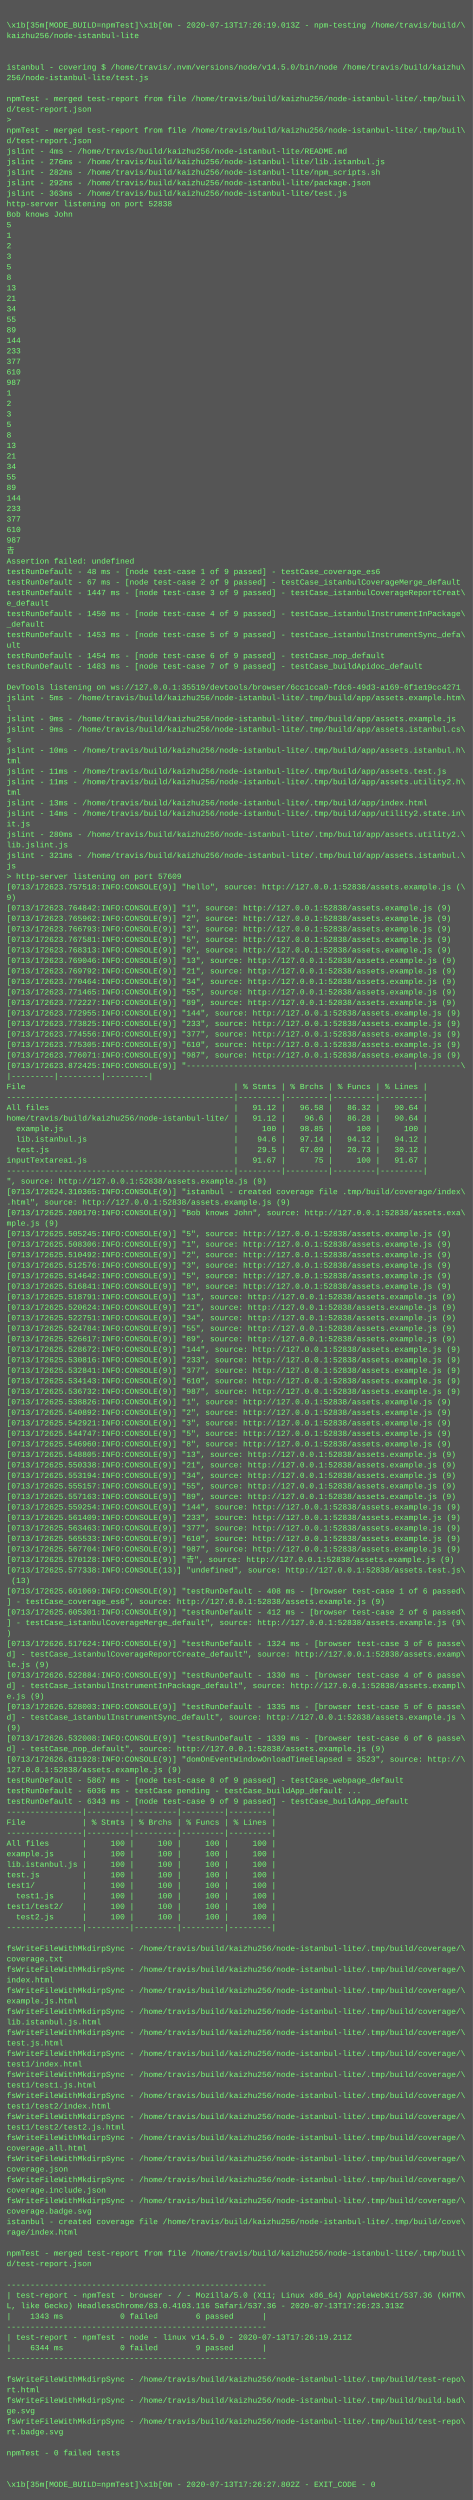
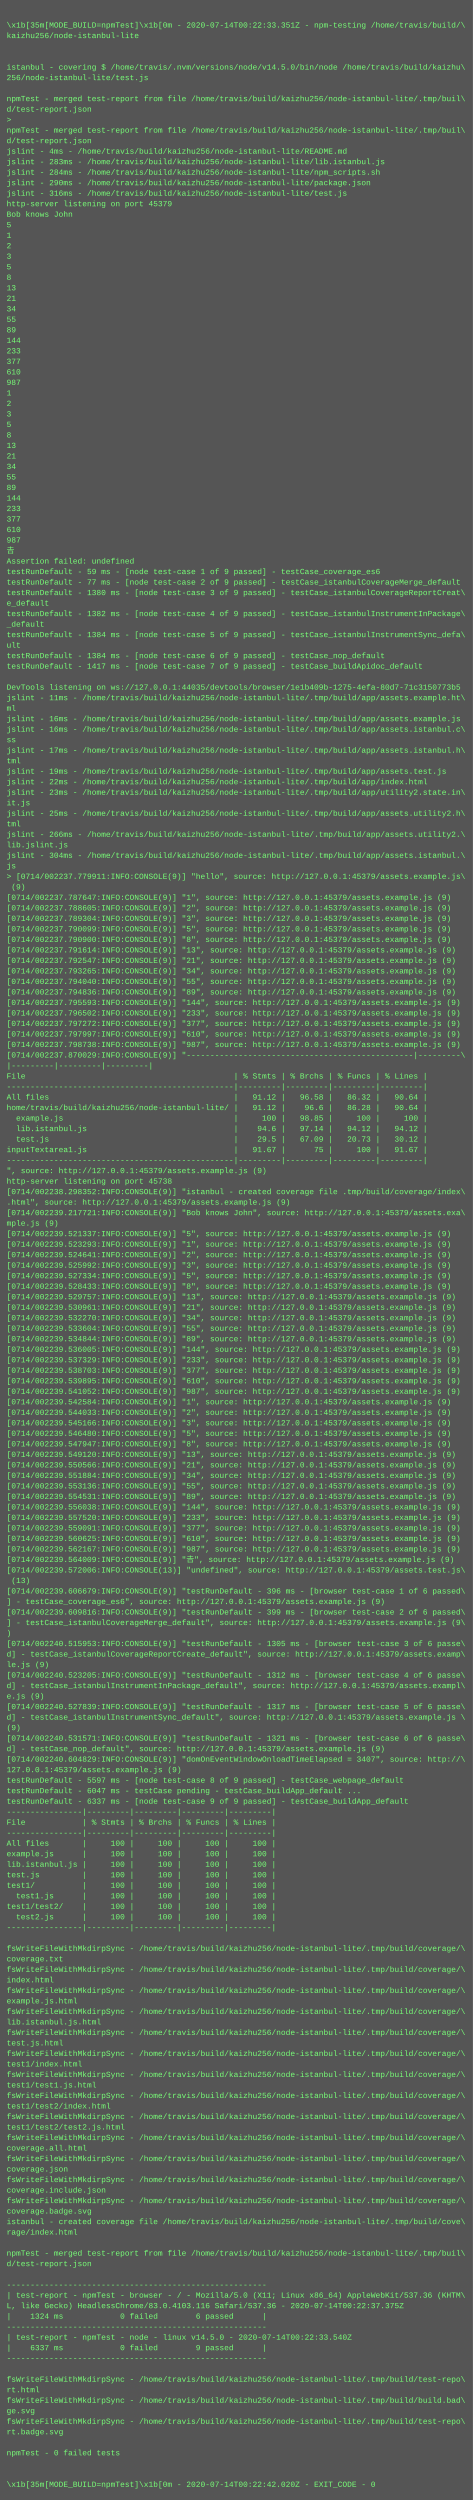
<svg xmlns="http://www.w3.org/2000/svg" height="3806" width="720">
  <rect height="3806" fill="#555" width="720" />
  <text fill="#7f7" font-family="Courier New" font-size="12" xml:space="preserve">
    <tspan x="10" y="26" />
-     <tspan x="10" y="42">\x1b[35m[MODE_BUILD=npmTest]\x1b[0m - 2020-07-13T17:26:19.013Z - npm-testing /home/travis/build/\</tspan>
+     <tspan x="10" y="42">\x1b[35m[MODE_BUILD=npmTest]\x1b[0m - 2020-07-14T00:22:33.351Z - npm-testing /home/travis/build/\</tspan>
    <tspan x="10" y="58">kaizhu256/node-istanbul-lite</tspan>
    <tspan x="10" y="74" />
    <tspan x="10" y="90" />
    <tspan x="10" y="106">istanbul - covering $ /home/travis/.nvm/versions/node/v14.5.0/bin/node /home/travis/build/kaizhu\</tspan>
    <tspan x="10" y="122">256/node-istanbul-lite/test.js</tspan>
    <tspan x="10" y="138" />
    <tspan x="10" y="154">npmTest - merged test-report from file /home/travis/build/kaizhu256/node-istanbul-lite/.tmp/buil\</tspan>
    <tspan x="10" y="170">d/test-report.json</tspan>
    <tspan x="10" y="186">&gt; </tspan>
    <tspan x="10" y="202">npmTest - merged test-report from file /home/travis/build/kaizhu256/node-istanbul-lite/.tmp/buil\</tspan>
    <tspan x="10" y="218">d/test-report.json</tspan>
    <tspan x="10" y="234">jslint - 4ms - /home/travis/build/kaizhu256/node-istanbul-lite/README.md</tspan>
-     <tspan x="10" y="250">jslint - 276ms - /home/travis/build/kaizhu256/node-istanbul-lite/lib.istanbul.js</tspan>
-     <tspan x="10" y="266">jslint - 282ms - /home/travis/build/kaizhu256/node-istanbul-lite/npm_scripts.sh</tspan>
-     <tspan x="10" y="282">jslint - 292ms - /home/travis/build/kaizhu256/node-istanbul-lite/package.json</tspan>
-     <tspan x="10" y="298">jslint - 363ms - /home/travis/build/kaizhu256/node-istanbul-lite/test.js</tspan>
-     <tspan x="10" y="314">http-server listening on port 52838</tspan>
+     <tspan x="10" y="250">jslint - 283ms - /home/travis/build/kaizhu256/node-istanbul-lite/lib.istanbul.js</tspan>
+     <tspan x="10" y="266">jslint - 284ms - /home/travis/build/kaizhu256/node-istanbul-lite/npm_scripts.sh</tspan>
+     <tspan x="10" y="282">jslint - 290ms - /home/travis/build/kaizhu256/node-istanbul-lite/package.json</tspan>
+     <tspan x="10" y="298">jslint - 316ms - /home/travis/build/kaizhu256/node-istanbul-lite/test.js</tspan>
+     <tspan x="10" y="314">http-server listening on port 45379</tspan>
    <tspan x="10" y="330">Bob knows John</tspan>
    <tspan x="10" y="346">5</tspan>
    <tspan x="10" y="362">1</tspan>
    <tspan x="10" y="378">2</tspan>
    <tspan x="10" y="394">3</tspan>
    <tspan x="10" y="410">5</tspan>
    <tspan x="10" y="426">8</tspan>
    <tspan x="10" y="442">13</tspan>
    <tspan x="10" y="458">21</tspan>
    <tspan x="10" y="474">34</tspan>
    <tspan x="10" y="490">55</tspan>
    <tspan x="10" y="506">89</tspan>
    <tspan x="10" y="522">144</tspan>
    <tspan x="10" y="538">233</tspan>
    <tspan x="10" y="554">377</tspan>
    <tspan x="10" y="570">610</tspan>
    <tspan x="10" y="586">987</tspan>
    <tspan x="10" y="602">1</tspan>
    <tspan x="10" y="618">2</tspan>
    <tspan x="10" y="634">3</tspan>
    <tspan x="10" y="650">5</tspan>
    <tspan x="10" y="666">8</tspan>
    <tspan x="10" y="682">13</tspan>
    <tspan x="10" y="698">21</tspan>
    <tspan x="10" y="714">34</tspan>
    <tspan x="10" y="730">55</tspan>
    <tspan x="10" y="746">89</tspan>
    <tspan x="10" y="762">144</tspan>
    <tspan x="10" y="778">233</tspan>
    <tspan x="10" y="794">377</tspan>
    <tspan x="10" y="810">610</tspan>
    <tspan x="10" y="826">987</tspan>
    <tspan x="10" y="842">𠮷</tspan>
    <tspan x="10" y="858">Assertion failed: undefined</tspan>
-     <tspan x="10" y="874">testRunDefault - 48 ms - [node test-case 1 of 9 passed] - testCase_coverage_es6</tspan>
-     <tspan x="10" y="890">testRunDefault - 67 ms - [node test-case 2 of 9 passed] - testCase_istanbulCoverageMerge_default</tspan>
-     <tspan x="10" y="906">testRunDefault - 1447 ms - [node test-case 3 of 9 passed] - testCase_istanbulCoverageReportCreat\</tspan>
+     <tspan x="10" y="874">testRunDefault - 59 ms - [node test-case 1 of 9 passed] - testCase_coverage_es6</tspan>
+     <tspan x="10" y="890">testRunDefault - 77 ms - [node test-case 2 of 9 passed] - testCase_istanbulCoverageMerge_default</tspan>
+     <tspan x="10" y="906">testRunDefault - 1380 ms - [node test-case 3 of 9 passed] - testCase_istanbulCoverageReportCreat\</tspan>
    <tspan x="10" y="922">e_default</tspan>
-     <tspan x="10" y="938">testRunDefault - 1450 ms - [node test-case 4 of 9 passed] - testCase_istanbulInstrumentInPackage\</tspan>
+     <tspan x="10" y="938">testRunDefault - 1382 ms - [node test-case 4 of 9 passed] - testCase_istanbulInstrumentInPackage\</tspan>
    <tspan x="10" y="954">_default</tspan>
-     <tspan x="10" y="970">testRunDefault - 1453 ms - [node test-case 5 of 9 passed] - testCase_istanbulInstrumentSync_defa\</tspan>
+     <tspan x="10" y="970">testRunDefault - 1384 ms - [node test-case 5 of 9 passed] - testCase_istanbulInstrumentSync_defa\</tspan>
    <tspan x="10" y="986">ult</tspan>
-     <tspan x="10" y="1002">testRunDefault - 1454 ms - [node test-case 6 of 9 passed] - testCase_nop_default</tspan>
-     <tspan x="10" y="1018">testRunDefault - 1483 ms - [node test-case 7 of 9 passed] - testCase_buildApidoc_default</tspan>
+     <tspan x="10" y="1002">testRunDefault - 1384 ms - [node test-case 6 of 9 passed] - testCase_nop_default</tspan>
+     <tspan x="10" y="1018">testRunDefault - 1417 ms - [node test-case 7 of 9 passed] - testCase_buildApidoc_default</tspan>
    <tspan x="10" y="1034" />
-     <tspan x="10" y="1050">DevTools listening on ws://127.0.0.1:35519/devtools/browser/6cc1cca0-fdc6-49d3-a169-6f1e19cc4271</tspan>
-     <tspan x="10" y="1066">jslint - 5ms - /home/travis/build/kaizhu256/node-istanbul-lite/.tmp/build/app/assets.example.htm\</tspan>
-     <tspan x="10" y="1082">l</tspan>
-     <tspan x="10" y="1098">jslint - 9ms - /home/travis/build/kaizhu256/node-istanbul-lite/.tmp/build/app/assets.example.js</tspan>
-     <tspan x="10" y="1114">jslint - 9ms - /home/travis/build/kaizhu256/node-istanbul-lite/.tmp/build/app/assets.istanbul.cs\</tspan>
-     <tspan x="10" y="1130">s</tspan>
-     <tspan x="10" y="1146">jslint - 10ms - /home/travis/build/kaizhu256/node-istanbul-lite/.tmp/build/app/assets.istanbul.h\</tspan>
+     <tspan x="10" y="1050">DevTools listening on ws://127.0.0.1:44035/devtools/browser/1e1b409b-1275-4efa-80d7-71c3150773b5</tspan>
+     <tspan x="10" y="1066">jslint - 11ms - /home/travis/build/kaizhu256/node-istanbul-lite/.tmp/build/app/assets.example.ht\</tspan>
+     <tspan x="10" y="1082">ml</tspan>
+     <tspan x="10" y="1098">jslint - 16ms - /home/travis/build/kaizhu256/node-istanbul-lite/.tmp/build/app/assets.example.js</tspan>
+     <tspan x="10" y="1114">jslint - 16ms - /home/travis/build/kaizhu256/node-istanbul-lite/.tmp/build/app/assets.istanbul.c\</tspan>
+     <tspan x="10" y="1130">ss</tspan>
+     <tspan x="10" y="1146">jslint - 17ms - /home/travis/build/kaizhu256/node-istanbul-lite/.tmp/build/app/assets.istanbul.h\</tspan>
    <tspan x="10" y="1162">tml</tspan>
-     <tspan x="10" y="1178">jslint - 11ms - /home/travis/build/kaizhu256/node-istanbul-lite/.tmp/build/app/assets.test.js</tspan>
-     <tspan x="10" y="1194">jslint - 11ms - /home/travis/build/kaizhu256/node-istanbul-lite/.tmp/build/app/assets.utility2.h\</tspan>
-     <tspan x="10" y="1210">tml</tspan>
-     <tspan x="10" y="1226">jslint - 13ms - /home/travis/build/kaizhu256/node-istanbul-lite/.tmp/build/app/index.html</tspan>
-     <tspan x="10" y="1242">jslint - 14ms - /home/travis/build/kaizhu256/node-istanbul-lite/.tmp/build/app/utility2.state.in\</tspan>
-     <tspan x="10" y="1258">it.js</tspan>
-     <tspan x="10" y="1274">jslint - 280ms - /home/travis/build/kaizhu256/node-istanbul-lite/.tmp/build/app/assets.utility2.\</tspan>
+     <tspan x="10" y="1178">jslint - 19ms - /home/travis/build/kaizhu256/node-istanbul-lite/.tmp/build/app/assets.test.js</tspan>
+     <tspan x="10" y="1194">jslint - 22ms - /home/travis/build/kaizhu256/node-istanbul-lite/.tmp/build/app/index.html</tspan>
+     <tspan x="10" y="1210">jslint - 23ms - /home/travis/build/kaizhu256/node-istanbul-lite/.tmp/build/app/utility2.state.in\</tspan>
+     <tspan x="10" y="1226">it.js</tspan>
+     <tspan x="10" y="1242">jslint - 25ms - /home/travis/build/kaizhu256/node-istanbul-lite/.tmp/build/app/assets.utility2.h\</tspan>
+     <tspan x="10" y="1258">tml</tspan>
+     <tspan x="10" y="1274">jslint - 266ms - /home/travis/build/kaizhu256/node-istanbul-lite/.tmp/build/app/assets.utility2.\</tspan>
    <tspan x="10" y="1290">lib.jslint.js</tspan>
-     <tspan x="10" y="1306">jslint - 321ms - /home/travis/build/kaizhu256/node-istanbul-lite/.tmp/build/app/assets.istanbul.\</tspan>
+     <tspan x="10" y="1306">jslint - 304ms - /home/travis/build/kaizhu256/node-istanbul-lite/.tmp/build/app/assets.istanbul.\</tspan>
    <tspan x="10" y="1322">js</tspan>
-     <tspan x="10" y="1338">&gt; http-server listening on port 57609</tspan>
-     <tspan x="10" y="1354">[0713/172623.757518:INFO:CONSOLE(9)] "hello", source: http://127.0.0.1:52838/assets.example.js (\</tspan>
-     <tspan x="10" y="1370">9)</tspan>
-     <tspan x="10" y="1386">[0713/172623.764842:INFO:CONSOLE(9)] "1", source: http://127.0.0.1:52838/assets.example.js (9)</tspan>
-     <tspan x="10" y="1402">[0713/172623.765962:INFO:CONSOLE(9)] "2", source: http://127.0.0.1:52838/assets.example.js (9)</tspan>
-     <tspan x="10" y="1418">[0713/172623.766793:INFO:CONSOLE(9)] "3", source: http://127.0.0.1:52838/assets.example.js (9)</tspan>
-     <tspan x="10" y="1434">[0713/172623.767581:INFO:CONSOLE(9)] "5", source: http://127.0.0.1:52838/assets.example.js (9)</tspan>
-     <tspan x="10" y="1450">[0713/172623.768313:INFO:CONSOLE(9)] "8", source: http://127.0.0.1:52838/assets.example.js (9)</tspan>
-     <tspan x="10" y="1466">[0713/172623.769046:INFO:CONSOLE(9)] "13", source: http://127.0.0.1:52838/assets.example.js (9)</tspan>
-     <tspan x="10" y="1482">[0713/172623.769792:INFO:CONSOLE(9)] "21", source: http://127.0.0.1:52838/assets.example.js (9)</tspan>
-     <tspan x="10" y="1498">[0713/172623.770464:INFO:CONSOLE(9)] "34", source: http://127.0.0.1:52838/assets.example.js (9)</tspan>
-     <tspan x="10" y="1514">[0713/172623.771465:INFO:CONSOLE(9)] "55", source: http://127.0.0.1:52838/assets.example.js (9)</tspan>
-     <tspan x="10" y="1530">[0713/172623.772227:INFO:CONSOLE(9)] "89", source: http://127.0.0.1:52838/assets.example.js (9)</tspan>
-     <tspan x="10" y="1546">[0713/172623.772955:INFO:CONSOLE(9)] "144", source: http://127.0.0.1:52838/assets.example.js (9)</tspan>
-     <tspan x="10" y="1562">[0713/172623.773825:INFO:CONSOLE(9)] "233", source: http://127.0.0.1:52838/assets.example.js (9)</tspan>
-     <tspan x="10" y="1578">[0713/172623.774556:INFO:CONSOLE(9)] "377", source: http://127.0.0.1:52838/assets.example.js (9)</tspan>
-     <tspan x="10" y="1594">[0713/172623.775305:INFO:CONSOLE(9)] "610", source: http://127.0.0.1:52838/assets.example.js (9)</tspan>
-     <tspan x="10" y="1610">[0713/172623.776071:INFO:CONSOLE(9)] "987", source: http://127.0.0.1:52838/assets.example.js (9)</tspan>
-     <tspan x="10" y="1626">[0713/172623.872425:INFO:CONSOLE(9)] "------------------------------------------------|---------\</tspan>
-     <tspan x="10" y="1642">|---------|---------|---------|</tspan>
-     <tspan x="10" y="1658">File                                            | % Stmts | % Brchs | % Funcs | % Lines |</tspan>
-     <tspan x="10" y="1674">------------------------------------------------|---------|---------|---------|---------|</tspan>
-     <tspan x="10" y="1690">All files                                       |   91.12 |   96.58 |   86.32 |   90.64 |</tspan>
-     <tspan x="10" y="1706">home/travis/build/kaizhu256/node-istanbul-lite/ |   91.12 |    96.6 |   86.28 |   90.64 |</tspan>
-     <tspan x="10" y="1722">  example.js                                    |     100 |   98.85 |     100 |     100 |</tspan>
-     <tspan x="10" y="1738">  lib.istanbul.js                               |    94.6 |   97.14 |   94.12 |   94.12 |</tspan>
-     <tspan x="10" y="1754">  test.js                                       |    29.5 |   67.09 |   20.73 |   30.12 |</tspan>
-     <tspan x="10" y="1770">inputTextarea1.js                               |   91.67 |      75 |     100 |   91.67 |</tspan>
-     <tspan x="10" y="1786">------------------------------------------------|---------|---------|---------|---------|</tspan>
-     <tspan x="10" y="1802">", source: http://127.0.0.1:52838/assets.example.js (9)</tspan>
-     <tspan x="10" y="1818">[0713/172624.310365:INFO:CONSOLE(9)] "istanbul - created coverage file .tmp/build/coverage/index\</tspan>
-     <tspan x="10" y="1834">.html", source: http://127.0.0.1:52838/assets.example.js (9)</tspan>
-     <tspan x="10" y="1850">[0713/172625.200170:INFO:CONSOLE(9)] "Bob knows John", source: http://127.0.0.1:52838/assets.exa\</tspan>
+     <tspan x="10" y="1338">&gt; [0714/002237.779911:INFO:CONSOLE(9)] "hello", source: http://127.0.0.1:45379/assets.example.js\</tspan>
+     <tspan x="10" y="1354"> (9)</tspan>
+     <tspan x="10" y="1370">[0714/002237.787647:INFO:CONSOLE(9)] "1", source: http://127.0.0.1:45379/assets.example.js (9)</tspan>
+     <tspan x="10" y="1386">[0714/002237.788605:INFO:CONSOLE(9)] "2", source: http://127.0.0.1:45379/assets.example.js (9)</tspan>
+     <tspan x="10" y="1402">[0714/002237.789304:INFO:CONSOLE(9)] "3", source: http://127.0.0.1:45379/assets.example.js (9)</tspan>
+     <tspan x="10" y="1418">[0714/002237.790099:INFO:CONSOLE(9)] "5", source: http://127.0.0.1:45379/assets.example.js (9)</tspan>
+     <tspan x="10" y="1434">[0714/002237.790900:INFO:CONSOLE(9)] "8", source: http://127.0.0.1:45379/assets.example.js (9)</tspan>
+     <tspan x="10" y="1450">[0714/002237.791614:INFO:CONSOLE(9)] "13", source: http://127.0.0.1:45379/assets.example.js (9)</tspan>
+     <tspan x="10" y="1466">[0714/002237.792547:INFO:CONSOLE(9)] "21", source: http://127.0.0.1:45379/assets.example.js (9)</tspan>
+     <tspan x="10" y="1482">[0714/002237.793265:INFO:CONSOLE(9)] "34", source: http://127.0.0.1:45379/assets.example.js (9)</tspan>
+     <tspan x="10" y="1498">[0714/002237.794040:INFO:CONSOLE(9)] "55", source: http://127.0.0.1:45379/assets.example.js (9)</tspan>
+     <tspan x="10" y="1514">[0714/002237.794836:INFO:CONSOLE(9)] "89", source: http://127.0.0.1:45379/assets.example.js (9)</tspan>
+     <tspan x="10" y="1530">[0714/002237.795593:INFO:CONSOLE(9)] "144", source: http://127.0.0.1:45379/assets.example.js (9)</tspan>
+     <tspan x="10" y="1546">[0714/002237.796502:INFO:CONSOLE(9)] "233", source: http://127.0.0.1:45379/assets.example.js (9)</tspan>
+     <tspan x="10" y="1562">[0714/002237.797272:INFO:CONSOLE(9)] "377", source: http://127.0.0.1:45379/assets.example.js (9)</tspan>
+     <tspan x="10" y="1578">[0714/002237.797997:INFO:CONSOLE(9)] "610", source: http://127.0.0.1:45379/assets.example.js (9)</tspan>
+     <tspan x="10" y="1594">[0714/002237.798738:INFO:CONSOLE(9)] "987", source: http://127.0.0.1:45379/assets.example.js (9)</tspan>
+     <tspan x="10" y="1610">[0714/002237.870029:INFO:CONSOLE(9)] "------------------------------------------------|---------\</tspan>
+     <tspan x="10" y="1626">|---------|---------|---------|</tspan>
+     <tspan x="10" y="1642">File                                            | % Stmts | % Brchs | % Funcs | % Lines |</tspan>
+     <tspan x="10" y="1658">------------------------------------------------|---------|---------|---------|---------|</tspan>
+     <tspan x="10" y="1674">All files                                       |   91.12 |   96.58 |   86.32 |   90.64 |</tspan>
+     <tspan x="10" y="1690">home/travis/build/kaizhu256/node-istanbul-lite/ |   91.12 |    96.6 |   86.28 |   90.64 |</tspan>
+     <tspan x="10" y="1706">  example.js                                    |     100 |   98.85 |     100 |     100 |</tspan>
+     <tspan x="10" y="1722">  lib.istanbul.js                               |    94.6 |   97.14 |   94.12 |   94.12 |</tspan>
+     <tspan x="10" y="1738">  test.js                                       |    29.5 |   67.09 |   20.73 |   30.12 |</tspan>
+     <tspan x="10" y="1754">inputTextarea1.js                               |   91.67 |      75 |     100 |   91.67 |</tspan>
+     <tspan x="10" y="1770">------------------------------------------------|---------|---------|---------|---------|</tspan>
+     <tspan x="10" y="1786">", source: http://127.0.0.1:45379/assets.example.js (9)</tspan>
+     <tspan x="10" y="1802">http-server listening on port 45738</tspan>
+     <tspan x="10" y="1818">[0714/002238.298352:INFO:CONSOLE(9)] "istanbul - created coverage file .tmp/build/coverage/index\</tspan>
+     <tspan x="10" y="1834">.html", source: http://127.0.0.1:45379/assets.example.js (9)</tspan>
+     <tspan x="10" y="1850">[0714/002239.217721:INFO:CONSOLE(9)] "Bob knows John", source: http://127.0.0.1:45379/assets.exa\</tspan>
    <tspan x="10" y="1866">mple.js (9)</tspan>
-     <tspan x="10" y="1882">[0713/172625.505245:INFO:CONSOLE(9)] "5", source: http://127.0.0.1:52838/assets.example.js (9)</tspan>
-     <tspan x="10" y="1898">[0713/172625.508306:INFO:CONSOLE(9)] "1", source: http://127.0.0.1:52838/assets.example.js (9)</tspan>
-     <tspan x="10" y="1914">[0713/172625.510492:INFO:CONSOLE(9)] "2", source: http://127.0.0.1:52838/assets.example.js (9)</tspan>
-     <tspan x="10" y="1930">[0713/172625.512576:INFO:CONSOLE(9)] "3", source: http://127.0.0.1:52838/assets.example.js (9)</tspan>
-     <tspan x="10" y="1946">[0713/172625.514642:INFO:CONSOLE(9)] "5", source: http://127.0.0.1:52838/assets.example.js (9)</tspan>
-     <tspan x="10" y="1962">[0713/172625.516841:INFO:CONSOLE(9)] "8", source: http://127.0.0.1:52838/assets.example.js (9)</tspan>
-     <tspan x="10" y="1978">[0713/172625.518791:INFO:CONSOLE(9)] "13", source: http://127.0.0.1:52838/assets.example.js (9)</tspan>
-     <tspan x="10" y="1994">[0713/172625.520624:INFO:CONSOLE(9)] "21", source: http://127.0.0.1:52838/assets.example.js (9)</tspan>
-     <tspan x="10" y="2010">[0713/172625.522751:INFO:CONSOLE(9)] "34", source: http://127.0.0.1:52838/assets.example.js (9)</tspan>
-     <tspan x="10" y="2026">[0713/172625.524784:INFO:CONSOLE(9)] "55", source: http://127.0.0.1:52838/assets.example.js (9)</tspan>
-     <tspan x="10" y="2042">[0713/172625.526617:INFO:CONSOLE(9)] "89", source: http://127.0.0.1:52838/assets.example.js (9)</tspan>
-     <tspan x="10" y="2058">[0713/172625.528672:INFO:CONSOLE(9)] "144", source: http://127.0.0.1:52838/assets.example.js (9)</tspan>
-     <tspan x="10" y="2074">[0713/172625.530816:INFO:CONSOLE(9)] "233", source: http://127.0.0.1:52838/assets.example.js (9)</tspan>
-     <tspan x="10" y="2090">[0713/172625.532841:INFO:CONSOLE(9)] "377", source: http://127.0.0.1:52838/assets.example.js (9)</tspan>
-     <tspan x="10" y="2106">[0713/172625.534143:INFO:CONSOLE(9)] "610", source: http://127.0.0.1:52838/assets.example.js (9)</tspan>
-     <tspan x="10" y="2122">[0713/172625.536732:INFO:CONSOLE(9)] "987", source: http://127.0.0.1:52838/assets.example.js (9)</tspan>
-     <tspan x="10" y="2138">[0713/172625.538826:INFO:CONSOLE(9)] "1", source: http://127.0.0.1:52838/assets.example.js (9)</tspan>
-     <tspan x="10" y="2154">[0713/172625.540892:INFO:CONSOLE(9)] "2", source: http://127.0.0.1:52838/assets.example.js (9)</tspan>
-     <tspan x="10" y="2170">[0713/172625.542921:INFO:CONSOLE(9)] "3", source: http://127.0.0.1:52838/assets.example.js (9)</tspan>
-     <tspan x="10" y="2186">[0713/172625.544747:INFO:CONSOLE(9)] "5", source: http://127.0.0.1:52838/assets.example.js (9)</tspan>
-     <tspan x="10" y="2202">[0713/172625.546960:INFO:CONSOLE(9)] "8", source: http://127.0.0.1:52838/assets.example.js (9)</tspan>
-     <tspan x="10" y="2218">[0713/172625.548805:INFO:CONSOLE(9)] "13", source: http://127.0.0.1:52838/assets.example.js (9)</tspan>
-     <tspan x="10" y="2234">[0713/172625.550338:INFO:CONSOLE(9)] "21", source: http://127.0.0.1:52838/assets.example.js (9)</tspan>
-     <tspan x="10" y="2250">[0713/172625.553194:INFO:CONSOLE(9)] "34", source: http://127.0.0.1:52838/assets.example.js (9)</tspan>
-     <tspan x="10" y="2266">[0713/172625.555157:INFO:CONSOLE(9)] "55", source: http://127.0.0.1:52838/assets.example.js (9)</tspan>
-     <tspan x="10" y="2282">[0713/172625.557163:INFO:CONSOLE(9)] "89", source: http://127.0.0.1:52838/assets.example.js (9)</tspan>
-     <tspan x="10" y="2298">[0713/172625.559254:INFO:CONSOLE(9)] "144", source: http://127.0.0.1:52838/assets.example.js (9)</tspan>
-     <tspan x="10" y="2314">[0713/172625.561409:INFO:CONSOLE(9)] "233", source: http://127.0.0.1:52838/assets.example.js (9)</tspan>
-     <tspan x="10" y="2330">[0713/172625.563463:INFO:CONSOLE(9)] "377", source: http://127.0.0.1:52838/assets.example.js (9)</tspan>
-     <tspan x="10" y="2346">[0713/172625.565533:INFO:CONSOLE(9)] "610", source: http://127.0.0.1:52838/assets.example.js (9)</tspan>
-     <tspan x="10" y="2362">[0713/172625.567704:INFO:CONSOLE(9)] "987", source: http://127.0.0.1:52838/assets.example.js (9)</tspan>
-     <tspan x="10" y="2378">[0713/172625.570128:INFO:CONSOLE(9)] "𠮷", source: http://127.0.0.1:52838/assets.example.js (9)</tspan>
-     <tspan x="10" y="2394">[0713/172625.577338:INFO:CONSOLE(13)] "undefined", source: http://127.0.0.1:52838/assets.test.js\</tspan>
+     <tspan x="10" y="1882">[0714/002239.521337:INFO:CONSOLE(9)] "5", source: http://127.0.0.1:45379/assets.example.js (9)</tspan>
+     <tspan x="10" y="1898">[0714/002239.523293:INFO:CONSOLE(9)] "1", source: http://127.0.0.1:45379/assets.example.js (9)</tspan>
+     <tspan x="10" y="1914">[0714/002239.524641:INFO:CONSOLE(9)] "2", source: http://127.0.0.1:45379/assets.example.js (9)</tspan>
+     <tspan x="10" y="1930">[0714/002239.525992:INFO:CONSOLE(9)] "3", source: http://127.0.0.1:45379/assets.example.js (9)</tspan>
+     <tspan x="10" y="1946">[0714/002239.527334:INFO:CONSOLE(9)] "5", source: http://127.0.0.1:45379/assets.example.js (9)</tspan>
+     <tspan x="10" y="1962">[0714/002239.528433:INFO:CONSOLE(9)] "8", source: http://127.0.0.1:45379/assets.example.js (9)</tspan>
+     <tspan x="10" y="1978">[0714/002239.529757:INFO:CONSOLE(9)] "13", source: http://127.0.0.1:45379/assets.example.js (9)</tspan>
+     <tspan x="10" y="1994">[0714/002239.530961:INFO:CONSOLE(9)] "21", source: http://127.0.0.1:45379/assets.example.js (9)</tspan>
+     <tspan x="10" y="2010">[0714/002239.532270:INFO:CONSOLE(9)] "34", source: http://127.0.0.1:45379/assets.example.js (9)</tspan>
+     <tspan x="10" y="2026">[0714/002239.533604:INFO:CONSOLE(9)] "55", source: http://127.0.0.1:45379/assets.example.js (9)</tspan>
+     <tspan x="10" y="2042">[0714/002239.534844:INFO:CONSOLE(9)] "89", source: http://127.0.0.1:45379/assets.example.js (9)</tspan>
+     <tspan x="10" y="2058">[0714/002239.536005:INFO:CONSOLE(9)] "144", source: http://127.0.0.1:45379/assets.example.js (9)</tspan>
+     <tspan x="10" y="2074">[0714/002239.537329:INFO:CONSOLE(9)] "233", source: http://127.0.0.1:45379/assets.example.js (9)</tspan>
+     <tspan x="10" y="2090">[0714/002239.538703:INFO:CONSOLE(9)] "377", source: http://127.0.0.1:45379/assets.example.js (9)</tspan>
+     <tspan x="10" y="2106">[0714/002239.539895:INFO:CONSOLE(9)] "610", source: http://127.0.0.1:45379/assets.example.js (9)</tspan>
+     <tspan x="10" y="2122">[0714/002239.541052:INFO:CONSOLE(9)] "987", source: http://127.0.0.1:45379/assets.example.js (9)</tspan>
+     <tspan x="10" y="2138">[0714/002239.542584:INFO:CONSOLE(9)] "1", source: http://127.0.0.1:45379/assets.example.js (9)</tspan>
+     <tspan x="10" y="2154">[0714/002239.544033:INFO:CONSOLE(9)] "2", source: http://127.0.0.1:45379/assets.example.js (9)</tspan>
+     <tspan x="10" y="2170">[0714/002239.545166:INFO:CONSOLE(9)] "3", source: http://127.0.0.1:45379/assets.example.js (9)</tspan>
+     <tspan x="10" y="2186">[0714/002239.546480:INFO:CONSOLE(9)] "5", source: http://127.0.0.1:45379/assets.example.js (9)</tspan>
+     <tspan x="10" y="2202">[0714/002239.547947:INFO:CONSOLE(9)] "8", source: http://127.0.0.1:45379/assets.example.js (9)</tspan>
+     <tspan x="10" y="2218">[0714/002239.549120:INFO:CONSOLE(9)] "13", source: http://127.0.0.1:45379/assets.example.js (9)</tspan>
+     <tspan x="10" y="2234">[0714/002239.550566:INFO:CONSOLE(9)] "21", source: http://127.0.0.1:45379/assets.example.js (9)</tspan>
+     <tspan x="10" y="2250">[0714/002239.551884:INFO:CONSOLE(9)] "34", source: http://127.0.0.1:45379/assets.example.js (9)</tspan>
+     <tspan x="10" y="2266">[0714/002239.553136:INFO:CONSOLE(9)] "55", source: http://127.0.0.1:45379/assets.example.js (9)</tspan>
+     <tspan x="10" y="2282">[0714/002239.554531:INFO:CONSOLE(9)] "89", source: http://127.0.0.1:45379/assets.example.js (9)</tspan>
+     <tspan x="10" y="2298">[0714/002239.556038:INFO:CONSOLE(9)] "144", source: http://127.0.0.1:45379/assets.example.js (9)</tspan>
+     <tspan x="10" y="2314">[0714/002239.557520:INFO:CONSOLE(9)] "233", source: http://127.0.0.1:45379/assets.example.js (9)</tspan>
+     <tspan x="10" y="2330">[0714/002239.559091:INFO:CONSOLE(9)] "377", source: http://127.0.0.1:45379/assets.example.js (9)</tspan>
+     <tspan x="10" y="2346">[0714/002239.560625:INFO:CONSOLE(9)] "610", source: http://127.0.0.1:45379/assets.example.js (9)</tspan>
+     <tspan x="10" y="2362">[0714/002239.562167:INFO:CONSOLE(9)] "987", source: http://127.0.0.1:45379/assets.example.js (9)</tspan>
+     <tspan x="10" y="2378">[0714/002239.564009:INFO:CONSOLE(9)] "𠮷", source: http://127.0.0.1:45379/assets.example.js (9)</tspan>
+     <tspan x="10" y="2394">[0714/002239.572006:INFO:CONSOLE(13)] "undefined", source: http://127.0.0.1:45379/assets.test.js\</tspan>
    <tspan x="10" y="2410"> (13)</tspan>
-     <tspan x="10" y="2426">[0713/172625.601069:INFO:CONSOLE(9)] "testRunDefault - 408 ms - [browser test-case 1 of 6 passed\</tspan>
-     <tspan x="10" y="2442">] - testCase_coverage_es6", source: http://127.0.0.1:52838/assets.example.js (9)</tspan>
-     <tspan x="10" y="2458">[0713/172625.605301:INFO:CONSOLE(9)] "testRunDefault - 412 ms - [browser test-case 2 of 6 passed\</tspan>
-     <tspan x="10" y="2474">] - testCase_istanbulCoverageMerge_default", source: http://127.0.0.1:52838/assets.example.js (9\</tspan>
+     <tspan x="10" y="2426">[0714/002239.606679:INFO:CONSOLE(9)] "testRunDefault - 396 ms - [browser test-case 1 of 6 passed\</tspan>
+     <tspan x="10" y="2442">] - testCase_coverage_es6", source: http://127.0.0.1:45379/assets.example.js (9)</tspan>
+     <tspan x="10" y="2458">[0714/002239.609816:INFO:CONSOLE(9)] "testRunDefault - 399 ms - [browser test-case 2 of 6 passed\</tspan>
+     <tspan x="10" y="2474">] - testCase_istanbulCoverageMerge_default", source: http://127.0.0.1:45379/assets.example.js (9\</tspan>
    <tspan x="10" y="2490">)</tspan>
-     <tspan x="10" y="2506">[0713/172626.517624:INFO:CONSOLE(9)] "testRunDefault - 1324 ms - [browser test-case 3 of 6 passe\</tspan>
-     <tspan x="10" y="2522">d] - testCase_istanbulCoverageReportCreate_default", source: http://127.0.0.1:52838/assets.examp\</tspan>
+     <tspan x="10" y="2506">[0714/002240.515953:INFO:CONSOLE(9)] "testRunDefault - 1305 ms - [browser test-case 3 of 6 passe\</tspan>
+     <tspan x="10" y="2522">d] - testCase_istanbulCoverageReportCreate_default", source: http://127.0.0.1:45379/assets.examp\</tspan>
    <tspan x="10" y="2538">le.js (9)</tspan>
-     <tspan x="10" y="2554">[0713/172626.522884:INFO:CONSOLE(9)] "testRunDefault - 1330 ms - [browser test-case 4 of 6 passe\</tspan>
-     <tspan x="10" y="2570">d] - testCase_istanbulInstrumentInPackage_default", source: http://127.0.0.1:52838/assets.exampl\</tspan>
+     <tspan x="10" y="2554">[0714/002240.523205:INFO:CONSOLE(9)] "testRunDefault - 1312 ms - [browser test-case 4 of 6 passe\</tspan>
+     <tspan x="10" y="2570">d] - testCase_istanbulInstrumentInPackage_default", source: http://127.0.0.1:45379/assets.exampl\</tspan>
    <tspan x="10" y="2586">e.js (9)</tspan>
-     <tspan x="10" y="2602">[0713/172626.528003:INFO:CONSOLE(9)] "testRunDefault - 1335 ms - [browser test-case 5 of 6 passe\</tspan>
-     <tspan x="10" y="2618">d] - testCase_istanbulInstrumentSync_default", source: http://127.0.0.1:52838/assets.example.js \</tspan>
+     <tspan x="10" y="2602">[0714/002240.527839:INFO:CONSOLE(9)] "testRunDefault - 1317 ms - [browser test-case 5 of 6 passe\</tspan>
+     <tspan x="10" y="2618">d] - testCase_istanbulInstrumentSync_default", source: http://127.0.0.1:45379/assets.example.js \</tspan>
    <tspan x="10" y="2634">(9)</tspan>
-     <tspan x="10" y="2650">[0713/172626.532008:INFO:CONSOLE(9)] "testRunDefault - 1339 ms - [browser test-case 6 of 6 passe\</tspan>
-     <tspan x="10" y="2666">d] - testCase_nop_default", source: http://127.0.0.1:52838/assets.example.js (9)</tspan>
-     <tspan x="10" y="2682">[0713/172626.611928:INFO:CONSOLE(9)] "domOnEventWindowOnloadTimeElapsed = 3523", source: http://\</tspan>
-     <tspan x="10" y="2698">127.0.0.1:52838/assets.example.js (9)</tspan>
-     <tspan x="10" y="2714">testRunDefault - 5867 ms - [node test-case 8 of 9 passed] - testCase_webpage_default</tspan>
-     <tspan x="10" y="2730">testRunDefault - 6036 ms - testCase pending - testCase_buildApp_default ...</tspan>
-     <tspan x="10" y="2746">testRunDefault - 6343 ms - [node test-case 9 of 9 passed] - testCase_buildApp_default</tspan>
+     <tspan x="10" y="2650">[0714/002240.531571:INFO:CONSOLE(9)] "testRunDefault - 1321 ms - [browser test-case 6 of 6 passe\</tspan>
+     <tspan x="10" y="2666">d] - testCase_nop_default", source: http://127.0.0.1:45379/assets.example.js (9)</tspan>
+     <tspan x="10" y="2682">[0714/002240.604829:INFO:CONSOLE(9)] "domOnEventWindowOnloadTimeElapsed = 3407", source: http://\</tspan>
+     <tspan x="10" y="2698">127.0.0.1:45379/assets.example.js (9)</tspan>
+     <tspan x="10" y="2714">testRunDefault - 5597 ms - [node test-case 8 of 9 passed] - testCase_webpage_default</tspan>
+     <tspan x="10" y="2730">testRunDefault - 6047 ms - testCase pending - testCase_buildApp_default ...</tspan>
+     <tspan x="10" y="2746">testRunDefault - 6337 ms - [node test-case 9 of 9 passed] - testCase_buildApp_default</tspan>
    <tspan x="10" y="2762">----------------|---------|---------|---------|---------|</tspan>
    <tspan x="10" y="2778">File            | % Stmts | % Brchs | % Funcs | % Lines |</tspan>
    <tspan x="10" y="2794">----------------|---------|---------|---------|---------|</tspan>
    <tspan x="10" y="2810">All files       |     100 |     100 |     100 |     100 |</tspan>
    <tspan x="10" y="2826">example.js      |     100 |     100 |     100 |     100 |</tspan>
    <tspan x="10" y="2842">lib.istanbul.js |     100 |     100 |     100 |     100 |</tspan>
    <tspan x="10" y="2858">test.js         |     100 |     100 |     100 |     100 |</tspan>
    <tspan x="10" y="2874">test1/          |     100 |     100 |     100 |     100 |</tspan>
    <tspan x="10" y="2890">  test1.js      |     100 |     100 |     100 |     100 |</tspan>
    <tspan x="10" y="2906">test1/test2/    |     100 |     100 |     100 |     100 |</tspan>
    <tspan x="10" y="2922">  test2.js      |     100 |     100 |     100 |     100 |</tspan>
    <tspan x="10" y="2938">----------------|---------|---------|---------|---------|</tspan>
    <tspan x="10" y="2954" />
    <tspan x="10" y="2970">fsWriteFileWithMkdirpSync - /home/travis/build/kaizhu256/node-istanbul-lite/.tmp/build/coverage/\</tspan>
    <tspan x="10" y="2986">coverage.txt</tspan>
    <tspan x="10" y="3002">fsWriteFileWithMkdirpSync - /home/travis/build/kaizhu256/node-istanbul-lite/.tmp/build/coverage/\</tspan>
    <tspan x="10" y="3018">index.html</tspan>
    <tspan x="10" y="3034">fsWriteFileWithMkdirpSync - /home/travis/build/kaizhu256/node-istanbul-lite/.tmp/build/coverage/\</tspan>
    <tspan x="10" y="3050">example.js.html</tspan>
    <tspan x="10" y="3066">fsWriteFileWithMkdirpSync - /home/travis/build/kaizhu256/node-istanbul-lite/.tmp/build/coverage/\</tspan>
    <tspan x="10" y="3082">lib.istanbul.js.html</tspan>
    <tspan x="10" y="3098">fsWriteFileWithMkdirpSync - /home/travis/build/kaizhu256/node-istanbul-lite/.tmp/build/coverage/\</tspan>
    <tspan x="10" y="3114">test.js.html</tspan>
    <tspan x="10" y="3130">fsWriteFileWithMkdirpSync - /home/travis/build/kaizhu256/node-istanbul-lite/.tmp/build/coverage/\</tspan>
    <tspan x="10" y="3146">test1/index.html</tspan>
    <tspan x="10" y="3162">fsWriteFileWithMkdirpSync - /home/travis/build/kaizhu256/node-istanbul-lite/.tmp/build/coverage/\</tspan>
    <tspan x="10" y="3178">test1/test1.js.html</tspan>
    <tspan x="10" y="3194">fsWriteFileWithMkdirpSync - /home/travis/build/kaizhu256/node-istanbul-lite/.tmp/build/coverage/\</tspan>
    <tspan x="10" y="3210">test1/test2/index.html</tspan>
    <tspan x="10" y="3226">fsWriteFileWithMkdirpSync - /home/travis/build/kaizhu256/node-istanbul-lite/.tmp/build/coverage/\</tspan>
    <tspan x="10" y="3242">test1/test2/test2.js.html</tspan>
    <tspan x="10" y="3258">fsWriteFileWithMkdirpSync - /home/travis/build/kaizhu256/node-istanbul-lite/.tmp/build/coverage/\</tspan>
    <tspan x="10" y="3274">coverage.all.html</tspan>
    <tspan x="10" y="3290">fsWriteFileWithMkdirpSync - /home/travis/build/kaizhu256/node-istanbul-lite/.tmp/build/coverage/\</tspan>
    <tspan x="10" y="3306">coverage.json</tspan>
    <tspan x="10" y="3322">fsWriteFileWithMkdirpSync - /home/travis/build/kaizhu256/node-istanbul-lite/.tmp/build/coverage/\</tspan>
    <tspan x="10" y="3338">coverage.include.json</tspan>
    <tspan x="10" y="3354">fsWriteFileWithMkdirpSync - /home/travis/build/kaizhu256/node-istanbul-lite/.tmp/build/coverage/\</tspan>
    <tspan x="10" y="3370">coverage.badge.svg</tspan>
    <tspan x="10" y="3386">istanbul - created coverage file /home/travis/build/kaizhu256/node-istanbul-lite/.tmp/build/cove\</tspan>
    <tspan x="10" y="3402">rage/index.html</tspan>
    <tspan x="10" y="3418" />
    <tspan x="10" y="3434">npmTest - merged test-report from file /home/travis/build/kaizhu256/node-istanbul-lite/.tmp/buil\</tspan>
    <tspan x="10" y="3450">d/test-report.json</tspan>
    <tspan x="10" y="3466" />
    <tspan x="10" y="3482">-------------------------------------------------------</tspan>
    <tspan x="10" y="3498">| test-report - npmTest - browser - / - Mozilla/5.0 (X11; Linux x86_64) AppleWebKit/537.36 (KHTM\</tspan>
-     <tspan x="10" y="3514">L, like Gecko) HeadlessChrome/83.0.4103.116 Safari/537.36 - 2020-07-13T17:26:23.313Z</tspan>
-     <tspan x="10" y="3530">|    1343 ms            0 failed        6 passed      |</tspan>
+     <tspan x="10" y="3514">L, like Gecko) HeadlessChrome/83.0.4103.116 Safari/537.36 - 2020-07-14T00:22:37.375Z</tspan>
+     <tspan x="10" y="3530">|    1324 ms            0 failed        6 passed      |</tspan>
    <tspan x="10" y="3546">-------------------------------------------------------</tspan>
-     <tspan x="10" y="3562">| test-report - npmTest - node - linux v14.5.0 - 2020-07-13T17:26:19.211Z</tspan>
-     <tspan x="10" y="3578">|    6344 ms            0 failed        9 passed      |</tspan>
+     <tspan x="10" y="3562">| test-report - npmTest - node - linux v14.5.0 - 2020-07-14T00:22:33.540Z</tspan>
+     <tspan x="10" y="3578">|    6337 ms            0 failed        9 passed      |</tspan>
    <tspan x="10" y="3594">-------------------------------------------------------</tspan>
    <tspan x="10" y="3610" />
    <tspan x="10" y="3626">fsWriteFileWithMkdirpSync - /home/travis/build/kaizhu256/node-istanbul-lite/.tmp/build/test-repo\</tspan>
    <tspan x="10" y="3642">rt.html</tspan>
    <tspan x="10" y="3658">fsWriteFileWithMkdirpSync - /home/travis/build/kaizhu256/node-istanbul-lite/.tmp/build/build.bad\</tspan>
    <tspan x="10" y="3674">ge.svg</tspan>
    <tspan x="10" y="3690">fsWriteFileWithMkdirpSync - /home/travis/build/kaizhu256/node-istanbul-lite/.tmp/build/test-repo\</tspan>
    <tspan x="10" y="3706">rt.badge.svg</tspan>
    <tspan x="10" y="3722" />
    <tspan x="10" y="3738">npmTest - 0 failed tests</tspan>
    <tspan x="10" y="3754" />
    <tspan x="10" y="3770" />
-     <tspan x="10" y="3786">\x1b[35m[MODE_BUILD=npmTest]\x1b[0m - 2020-07-13T17:26:27.802Z - EXIT_CODE - 0</tspan>
+     <tspan x="10" y="3786">\x1b[35m[MODE_BUILD=npmTest]\x1b[0m - 2020-07-14T00:22:42.020Z - EXIT_CODE - 0</tspan>
  </text>
</svg>
